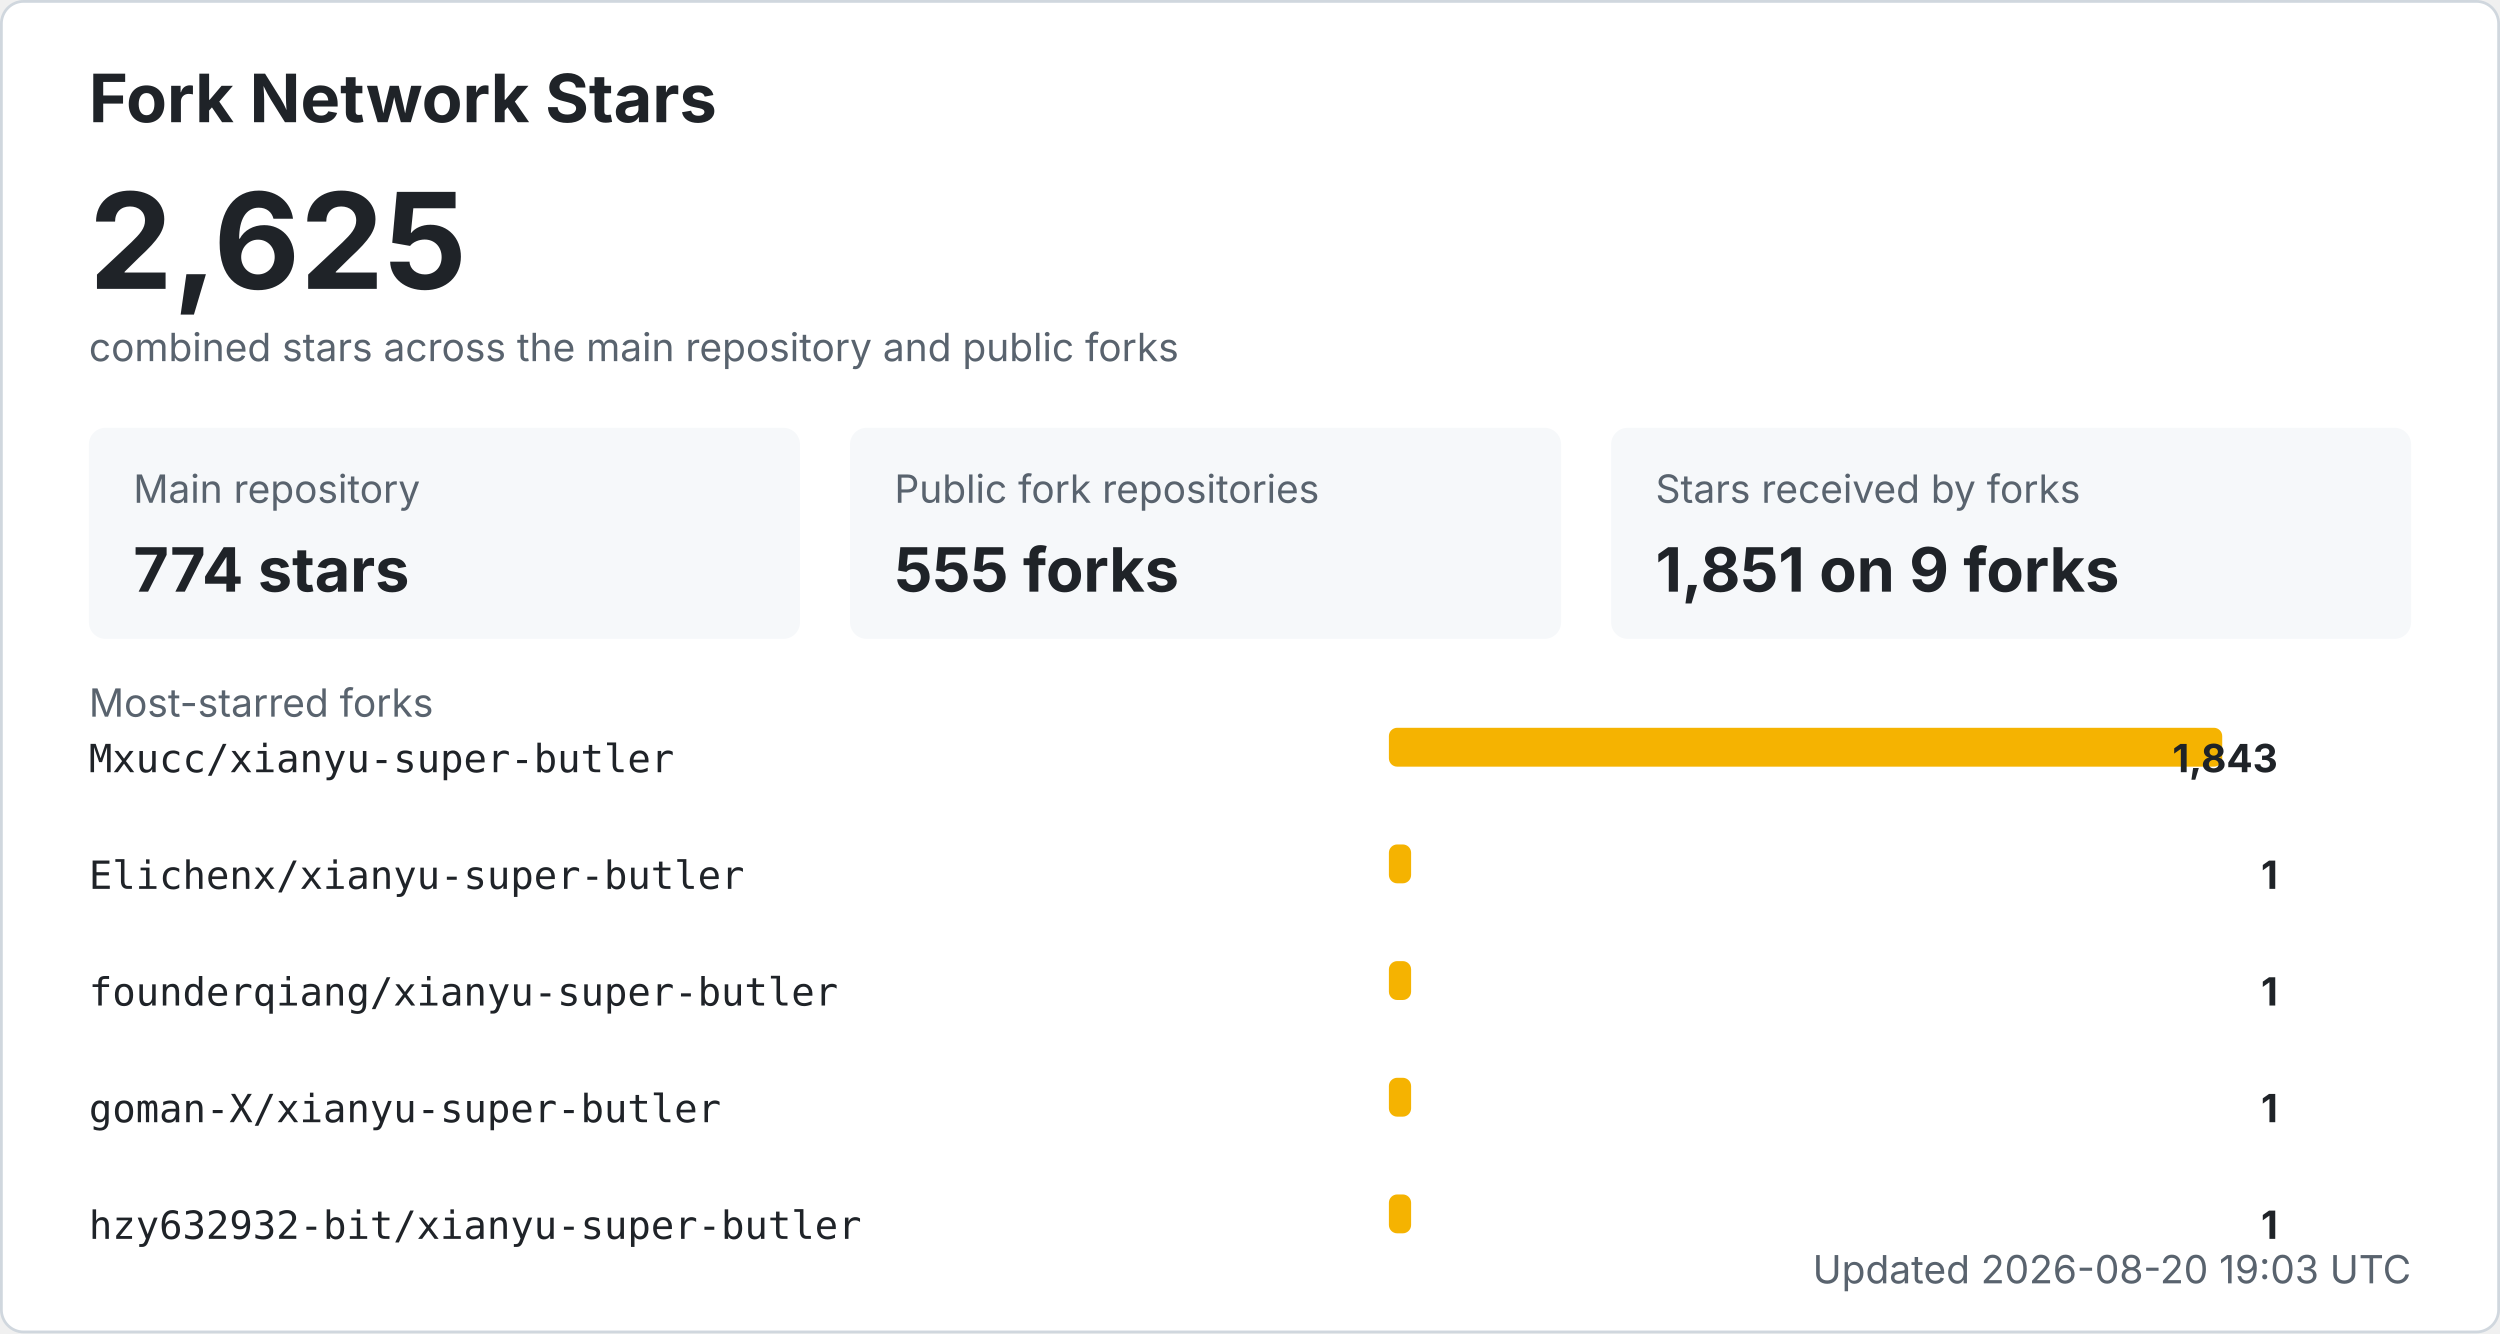
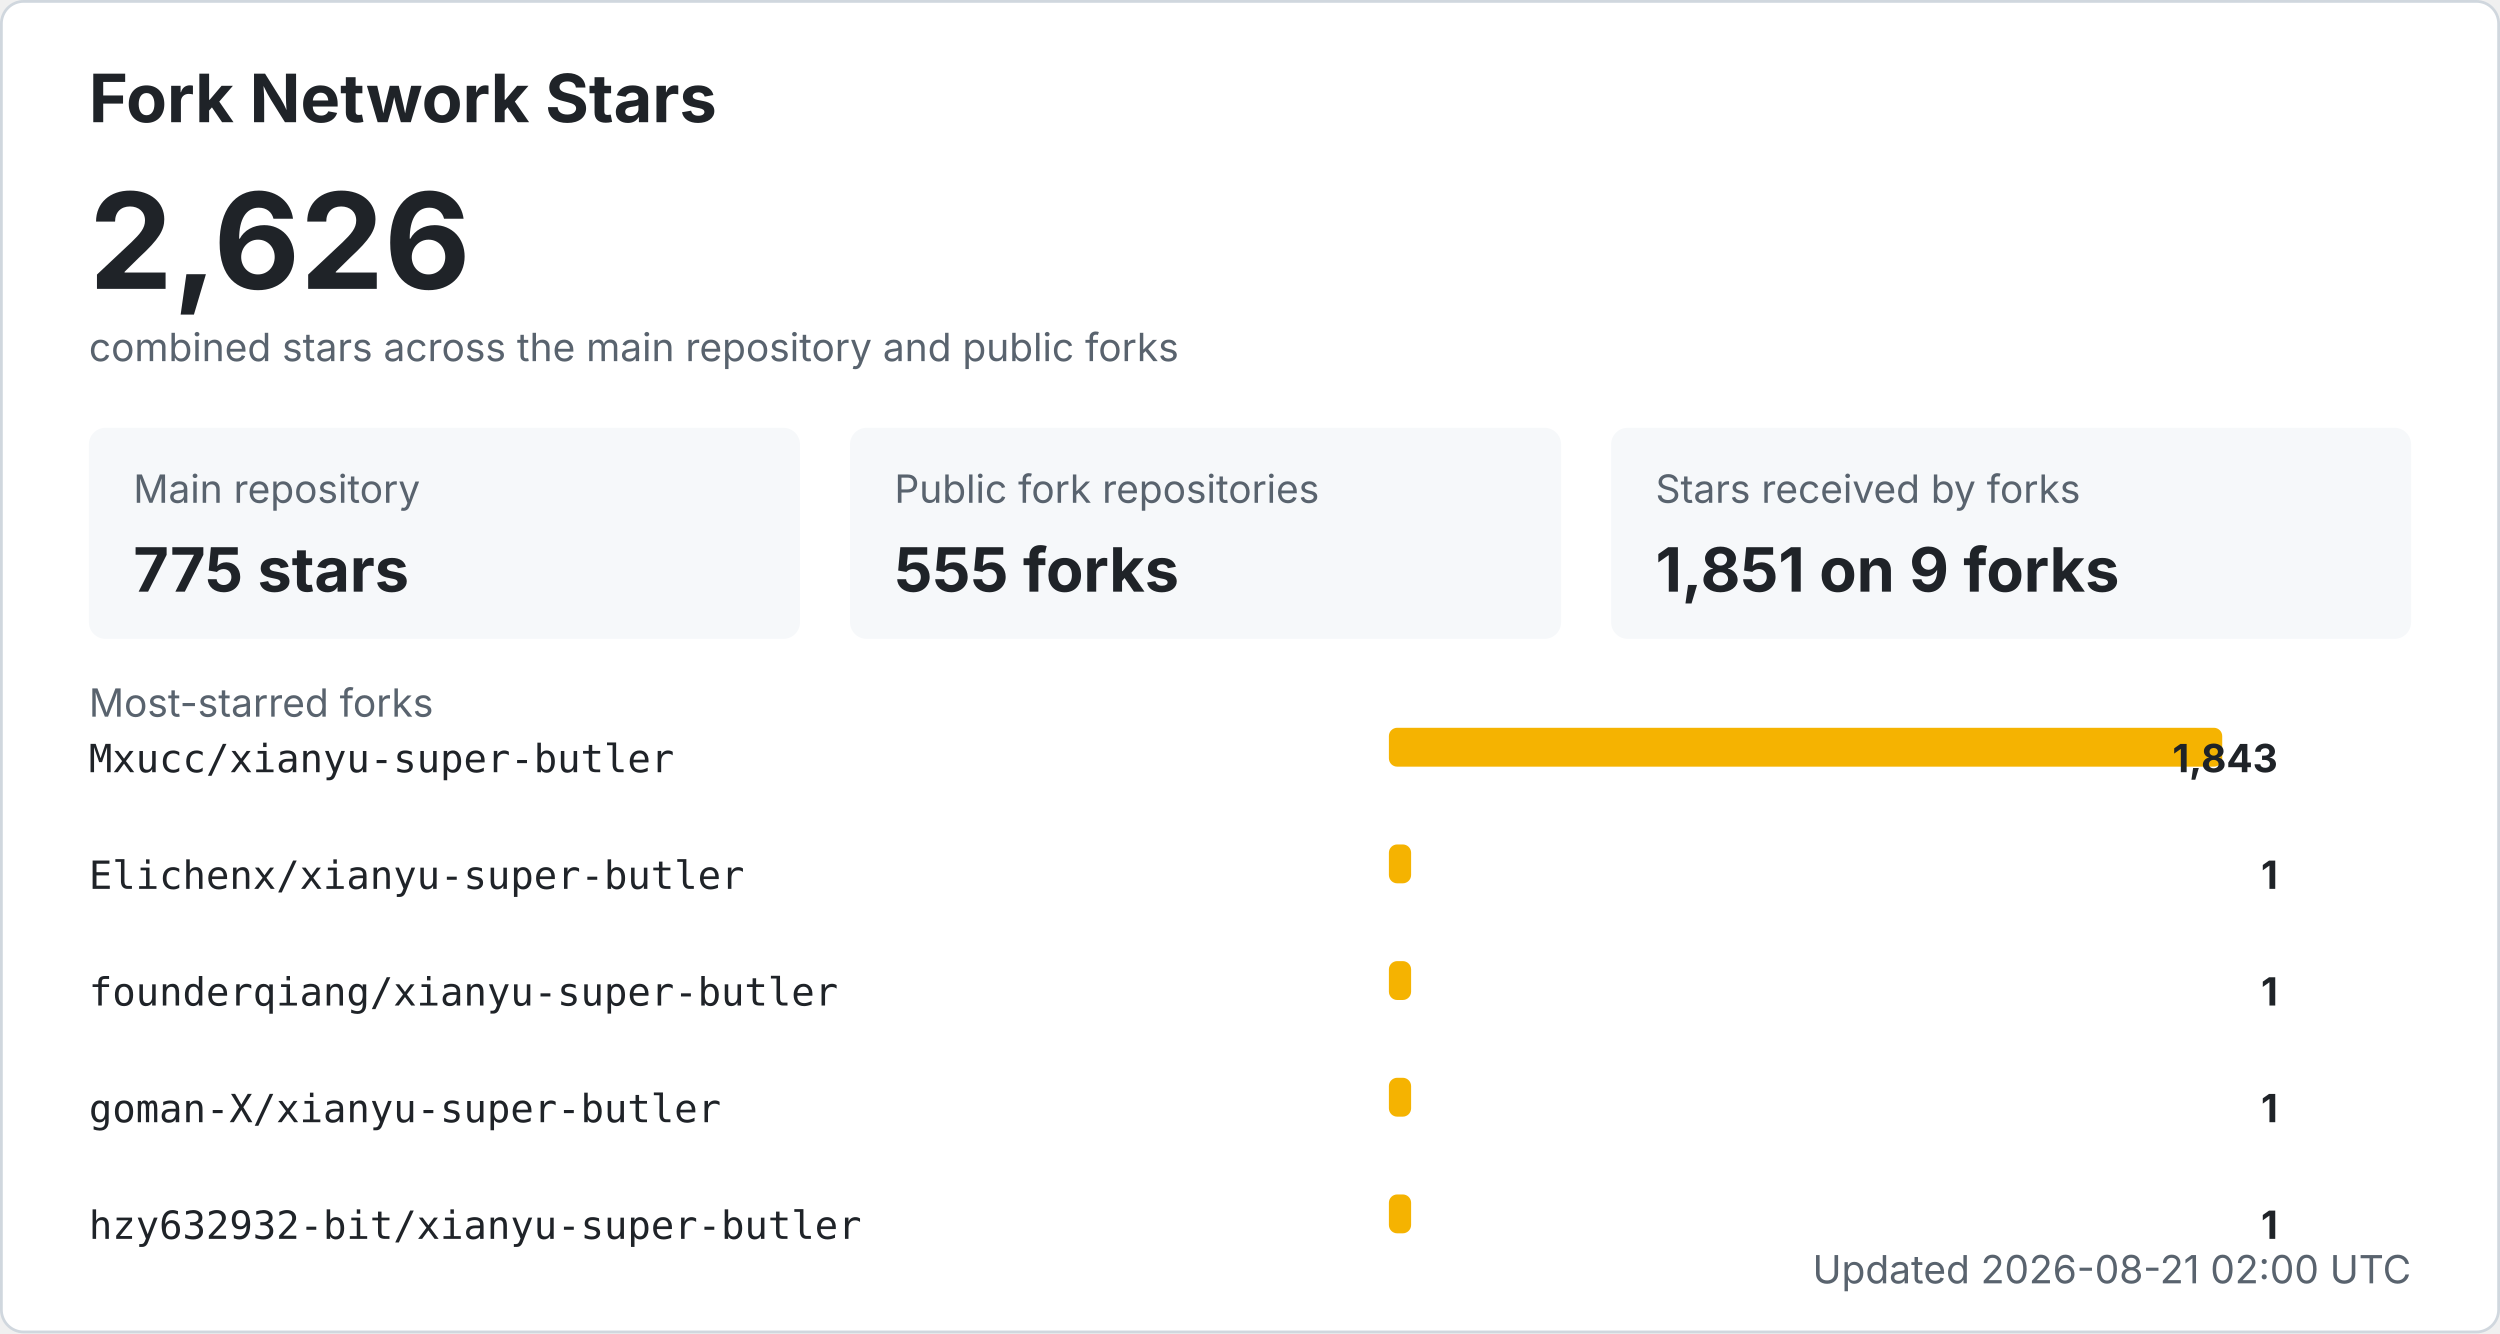
<svg xmlns="http://www.w3.org/2000/svg" width="900" height="480" viewBox="0 0 900 480" role="img" aria-labelledby="title desc">
  <style>
    .bg { fill: #ffffff; stroke: #d0d7de; }
    .title { fill: #1f2328; font: 700 24px -apple-system, BlinkMacSystemFont, "Segoe UI", sans-serif; }
    .total { fill: #1f2328; font: 700 48px -apple-system, BlinkMacSystemFont, "Segoe UI", sans-serif; }
    .label { fill: #59636e; font: 14px -apple-system, BlinkMacSystemFont, "Segoe UI", sans-serif; }
    .metric { fill: #1f2328; font: 700 22px -apple-system, BlinkMacSystemFont, "Segoe UI", sans-serif; }
    .repo { fill: #1f2328; font: 14px ui-monospace, SFMono-Regular, Consolas, monospace; }
    .count { fill: #1f2328; font: 700 14px -apple-system, BlinkMacSystemFont, "Segoe UI", sans-serif; }
    .muted { fill: #59636e; font: 14px -apple-system, BlinkMacSystemFont, "Segoe UI", sans-serif; }
    .card { fill: #f6f8fa; }
    .bar { fill: #f5b301; }
    @media (prefers-color-scheme: dark) {
      .bg { fill: #0d1117; stroke: #30363d; }
      .title, .total, .metric, .repo, .count { fill: #f0f6fc; }
      .label, .muted { fill: #8b949e; }
      .card { fill: #161b22; }
    }
  </style>
  <rect x="0.5" y="0.5" width="899" height="479" rx="8" class="bg" />
  <text x="32" y="44" class="title">Fork Network Stars</text>
-   <text x="32" y="104" class="total">2,625</text>
+   <text x="32" y="104" class="total">2,626</text>
  <text x="32" y="130" class="label">combined stars across the main repository and public forks</text>
  <rect x="32" y="154" width="256" height="76" rx="6" class="card" />
  <text x="48" y="181" class="label">Main repository</text>
-   <text x="48" y="213" class="metric">774 stars</text>
+   <text x="48" y="213" class="metric">775 stars</text>
  <rect x="306" y="154" width="256" height="76" rx="6" class="card" />
  <text x="322" y="181" class="label">Public fork repositories</text>
  <text x="322" y="213" class="metric">555 forks</text>
  <rect x="580" y="154" width="288" height="76" rx="6" class="card" />
  <text x="596" y="181" class="label">Stars received by forks</text>
  <text x="596" y="213" class="metric">1,851 on 9 forks</text>
  <text x="32" y="258" class="label">Most-starred forks</text>
  <text x="32" y="278" class="repo">Mxucc/xianyu-super-butler</text>
  <rect x="500" y="262" width="300" height="14" rx="3" class="bar" />
  <text x="820" y="278" text-anchor="end" class="count">1,843</text>
  <text x="32" y="320" class="repo">Elichenx/xianyu-super-butler</text>
  <rect x="500" y="304" width="8" height="14" rx="3" class="bar" />
  <text x="820" y="320" text-anchor="end" class="count">1</text>
  <text x="32" y="362" class="repo">founderqiang/xianyu-super-butler</text>
  <rect x="500" y="346" width="8" height="14" rx="3" class="bar" />
  <text x="820" y="362" text-anchor="end" class="count">1</text>
  <text x="32" y="404" class="repo">goman-X/xianyu-super-butler</text>
  <rect x="500" y="388" width="8" height="14" rx="3" class="bar" />
  <text x="820" y="404" text-anchor="end" class="count">1</text>
  <text x="32" y="446" class="repo">hzy632932-bit/xianyu-super-butler</text>
  <rect x="500" y="430" width="8" height="14" rx="3" class="bar" />
  <text x="820" y="446" text-anchor="end" class="count">1</text>
-   <text x="868" y="462" text-anchor="end" class="label">Updated 2026-08-20 19:03 UTC</text>
+   <text x="868" y="462" text-anchor="end" class="label">Updated 2026-08-21 02:00 UTC</text>
</svg>
